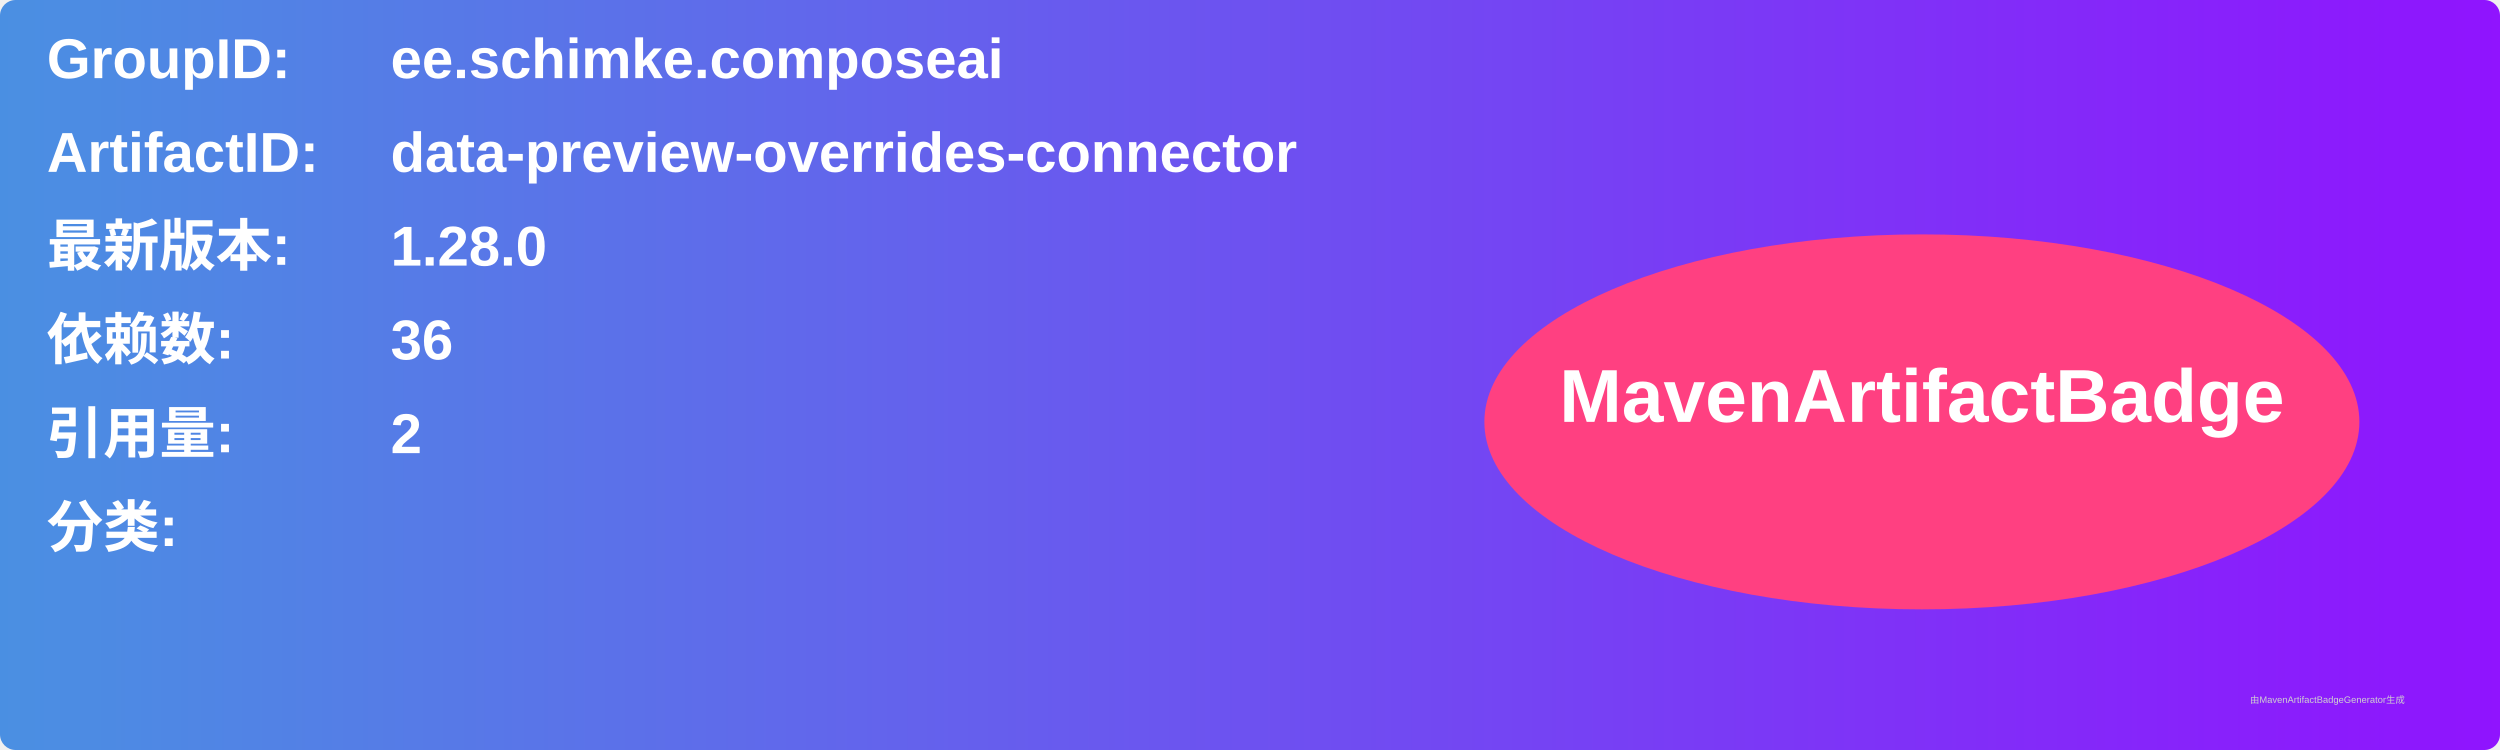
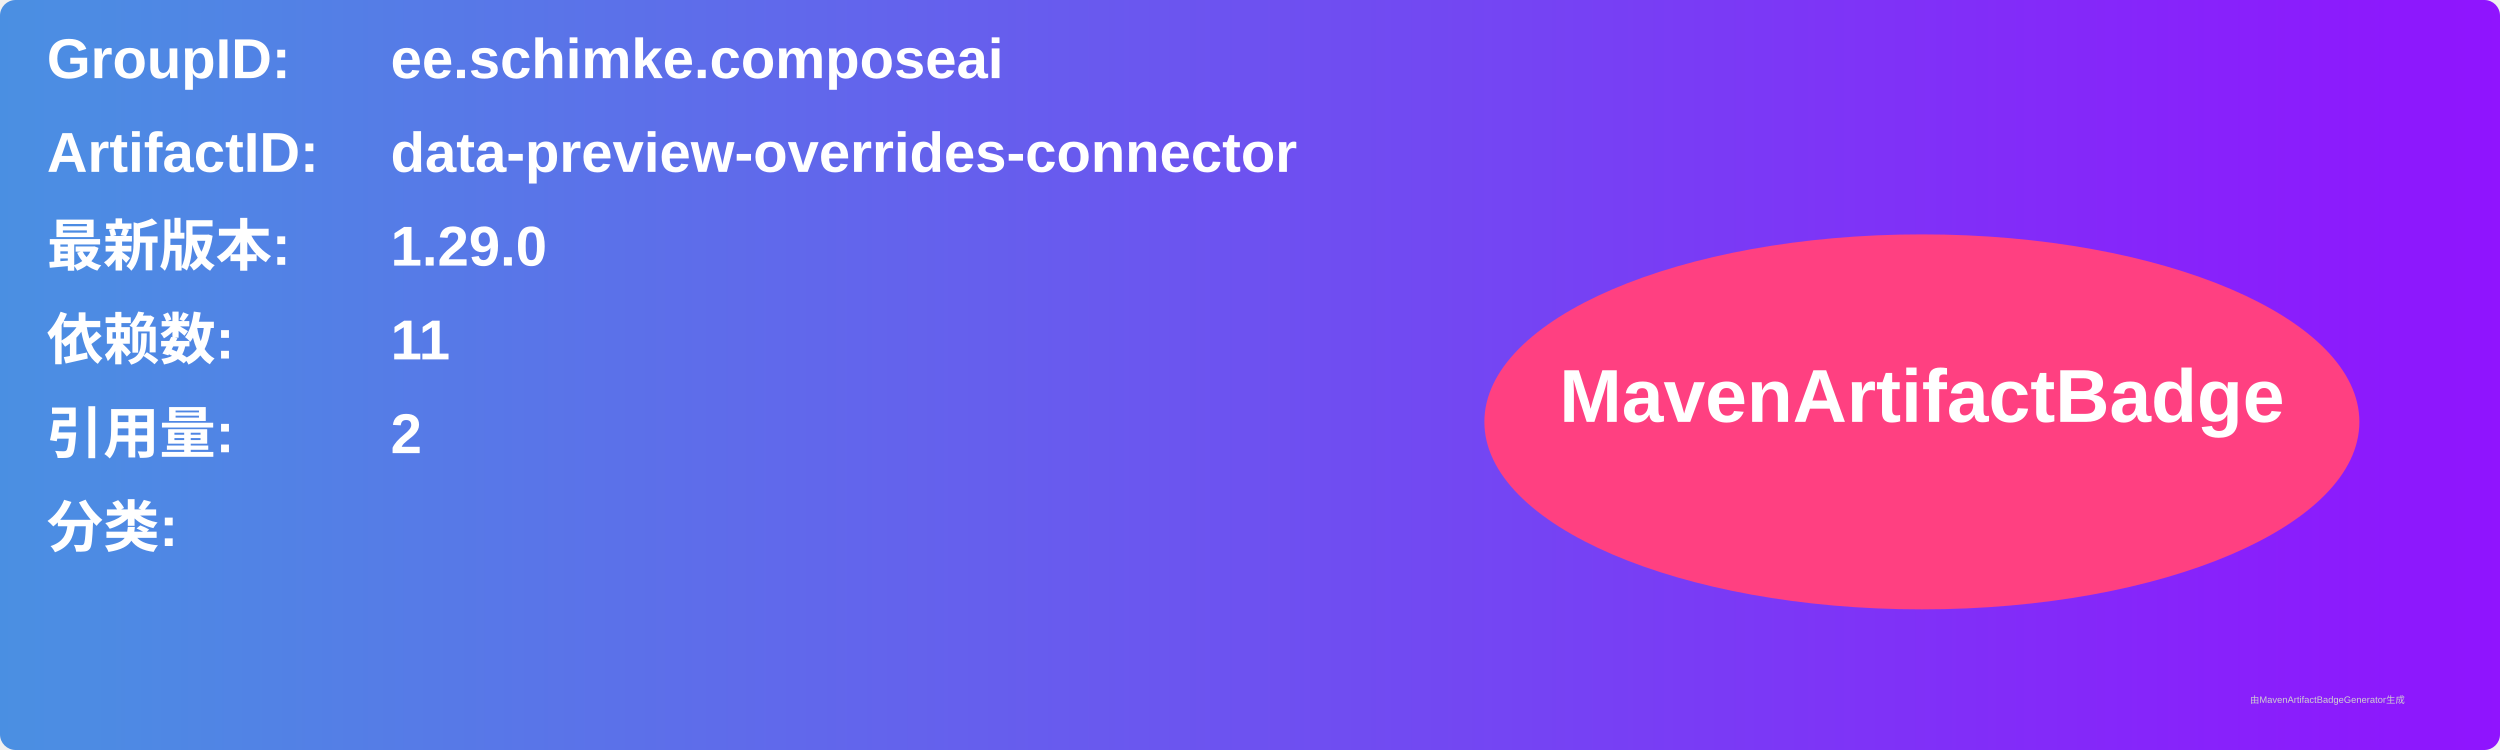
<svg xmlns="http://www.w3.org/2000/svg" width="800" height="240" viewBox="0 0 800 240">
  <linearGradient id="grad" x1="0%" y1="0%" x2="100%" y2="0%">
    <stop offset="0%" stop-color="#4a90e2" />
    <stop offset="100%" stop-color="#9013fe" />
  </linearGradient>
  <rect width="100%" height="100%" rx="5" ry="5" fill="url(#grad)" />
  <g transform="translate(15, 15)">
    <text x="0" y="10" font-family="Arial" font-size="18" fill="white" font-weight="bold" width="260">GroupID:</text>
    <text x="110" y="10" font-family="Arial" font-size="18" fill="white" font-weight="bold" width="460">ee.schimke.composeai</text>
    <text x="0" y="40" font-family="Arial" font-size="18" fill="white" font-weight="bold" width="260">ArtifactID:</text>
    <text x="110" y="40" font-family="Arial" font-size="18" fill="white" font-weight="bold" width="460">data-preview-overrides-connector</text>
    <text x="0" y="70" font-family="Arial" font-size="18" fill="white" font-weight="bold">最新版本:</text>
    <text x="110" y="70" font-family="Arial" font-size="18" fill="white" font-weight="bold">
-       <tspan font-weight="bold">1.28.0</tspan>
+       <tspan font-weight="bold">1.29.0</tspan>
    </text>
    <text x="0" y="100" font-family="Arial" font-size="18" fill="white" font-weight="bold">依赖数: </text>
    <text x="110" y="100" font-family="Arial" font-size="18" fill="white">
-       <tspan font-weight="bold">36</tspan>
+       <tspan font-weight="bold">11</tspan>
    </text>
    <text x="0" y="130" font-family="Arial" font-size="18" fill="white" font-weight="bold">引用量: </text>
    <text x="110" y="130" font-family="Arial" font-size="18" fill="white">
      <tspan font-weight="bold">2</tspan>
    </text>
    <text x="0" y="160" font-family="Arial" font-size="18" fill="white" font-weight="bold">分类:</text>
    <text x="10" y="190" font-family="Arial" font-size="10" fill="white">
      <tspan font-weight="bold" />
    </text>
    <ellipse cx="600" cy="120" rx="140" ry="60" fill="#ff4081" />
    <text x="600" y="120" text-anchor="middle" font-family="Arial" font-size="24" fill="white" font-weight="bold">MavenArtifactBadge</text>
  </g>
  <text x="720" y="225" font-family="Arial" font-size="3" fill="#d0d0d0">由MavenArtifactBadgeGenerator生成</text>
</svg>
